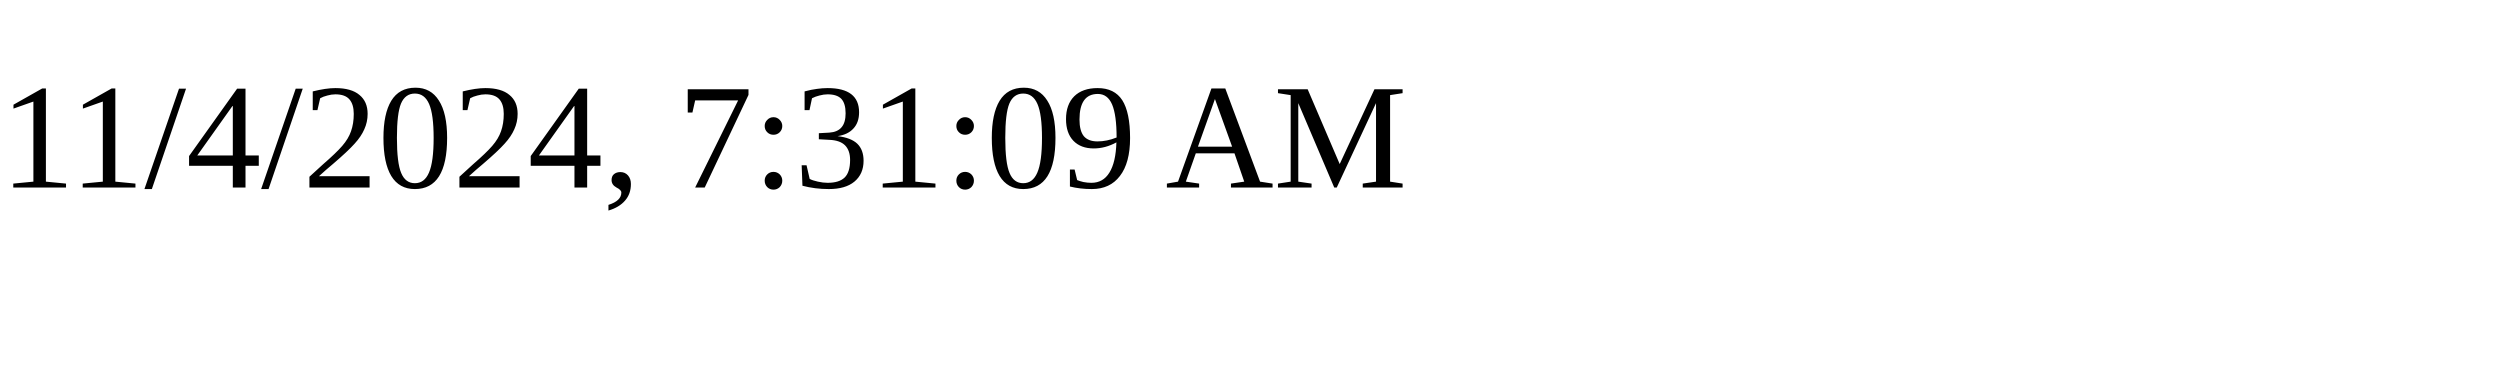
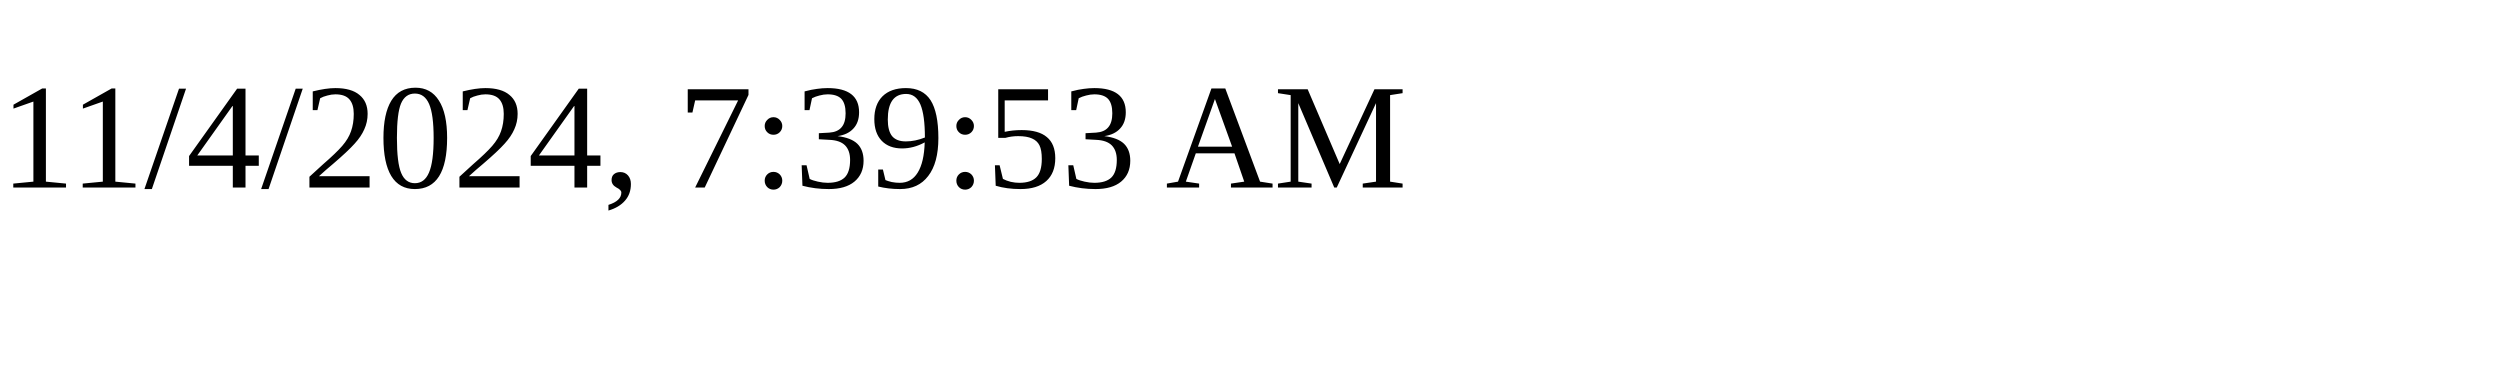
<svg xmlns="http://www.w3.org/2000/svg" height="30" width="200">
-   <text x="0" y="15">11/4/2024, 7:31:09 AM</text>
+   <text x="0" y="15">11/4/2024, 7:39:53 AM</text>
</svg>
